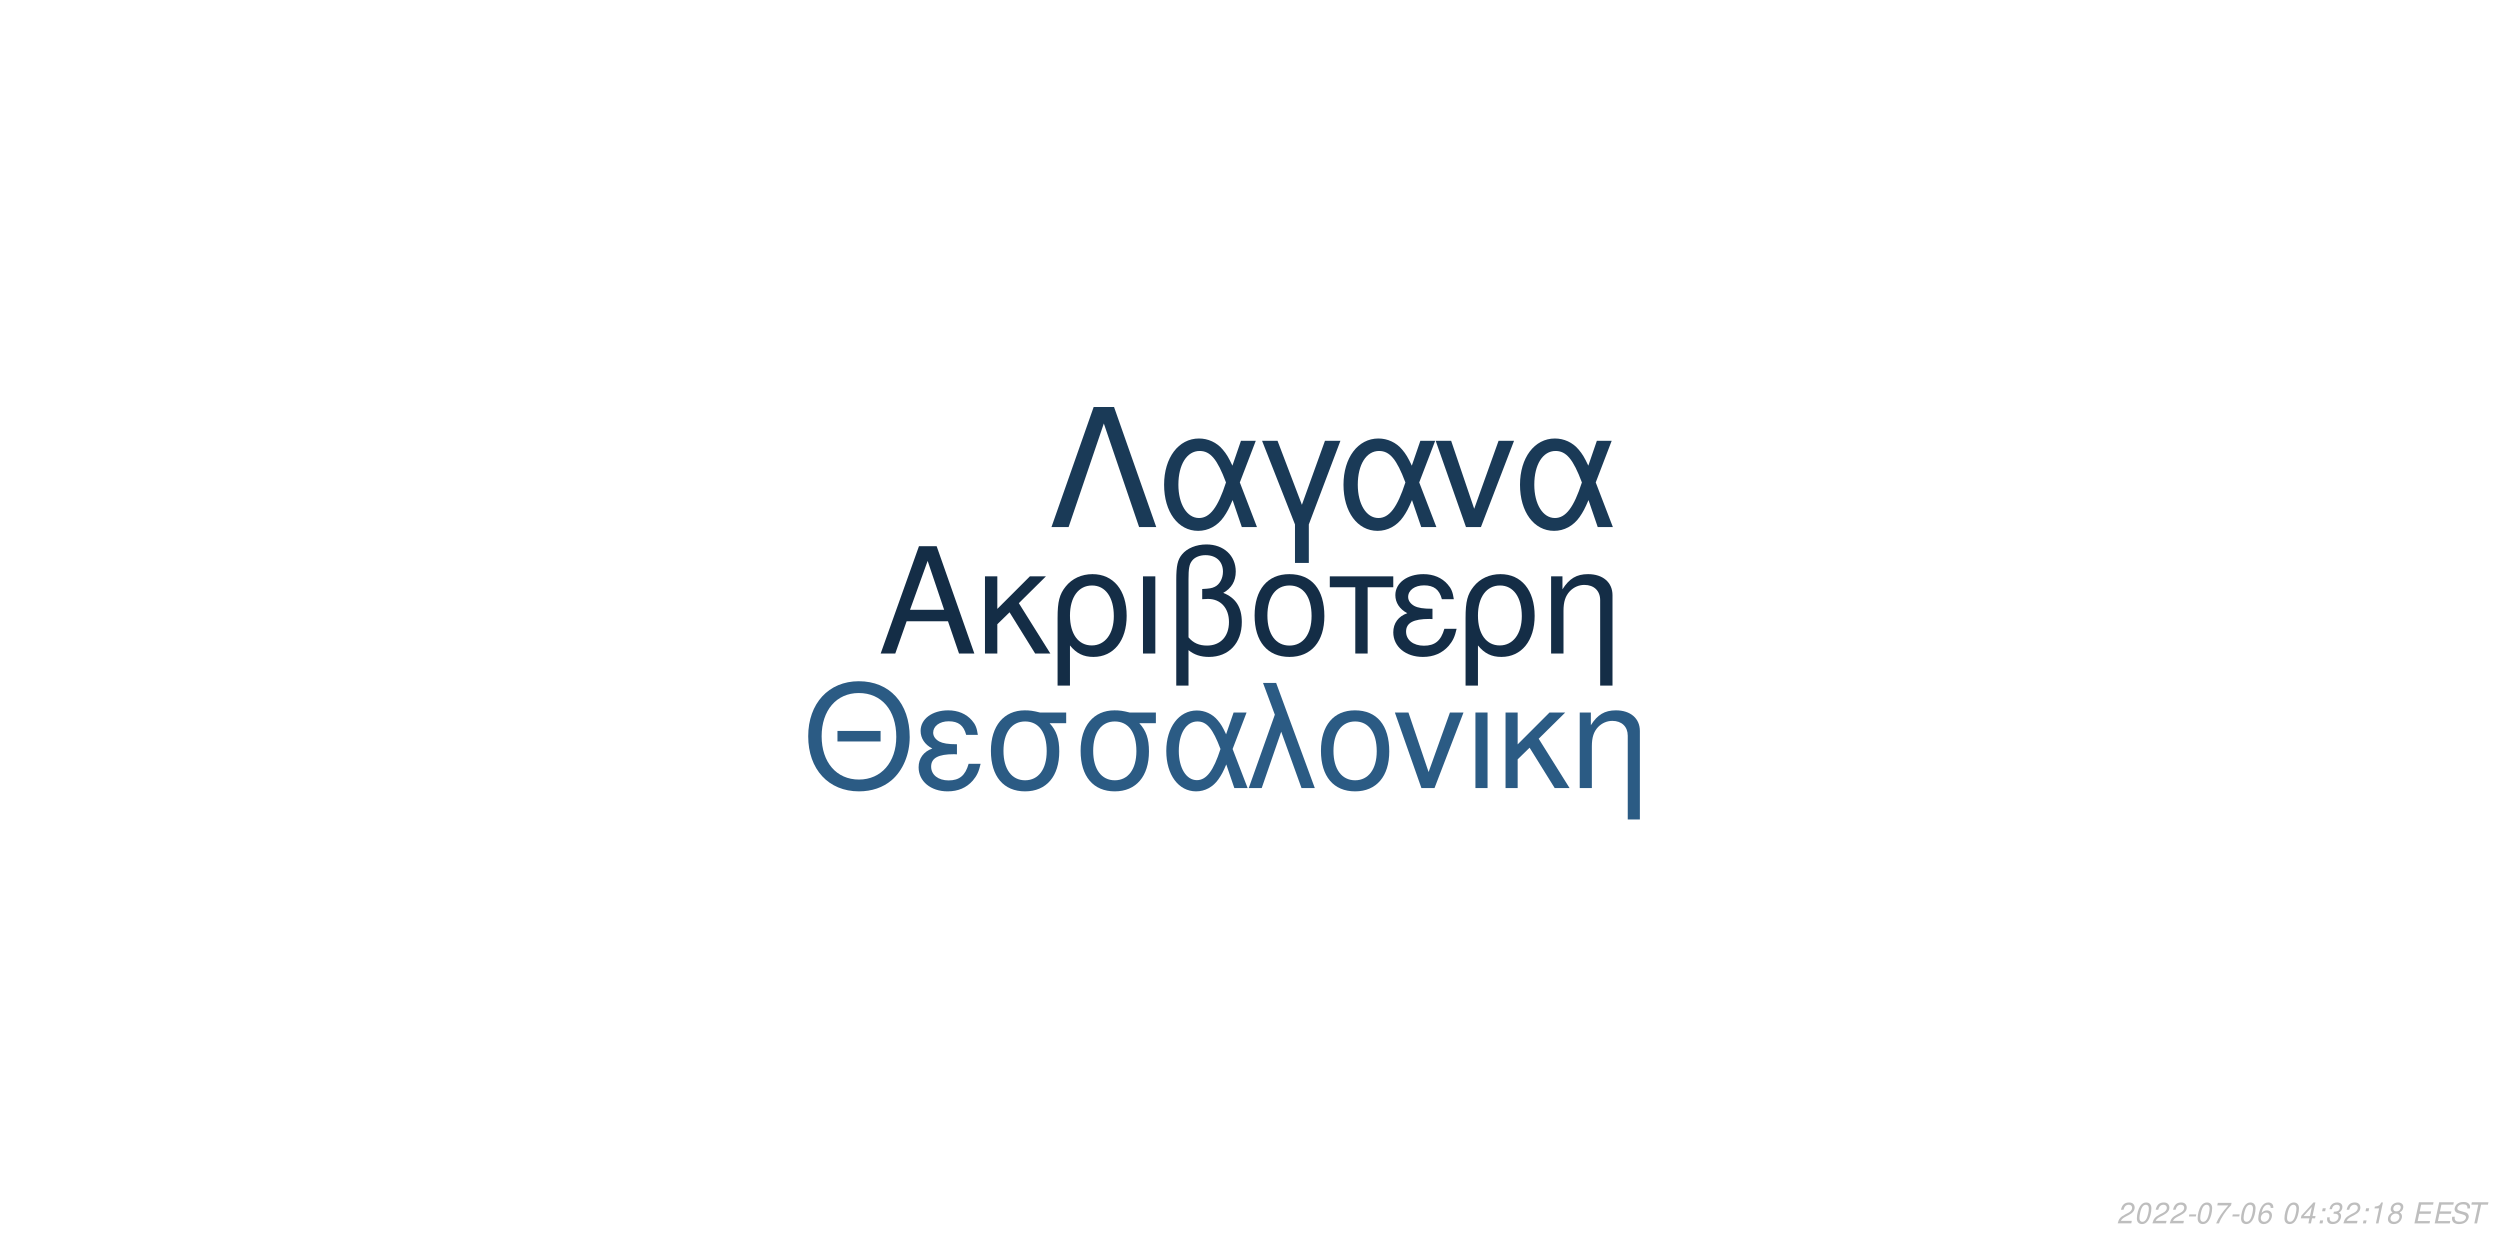
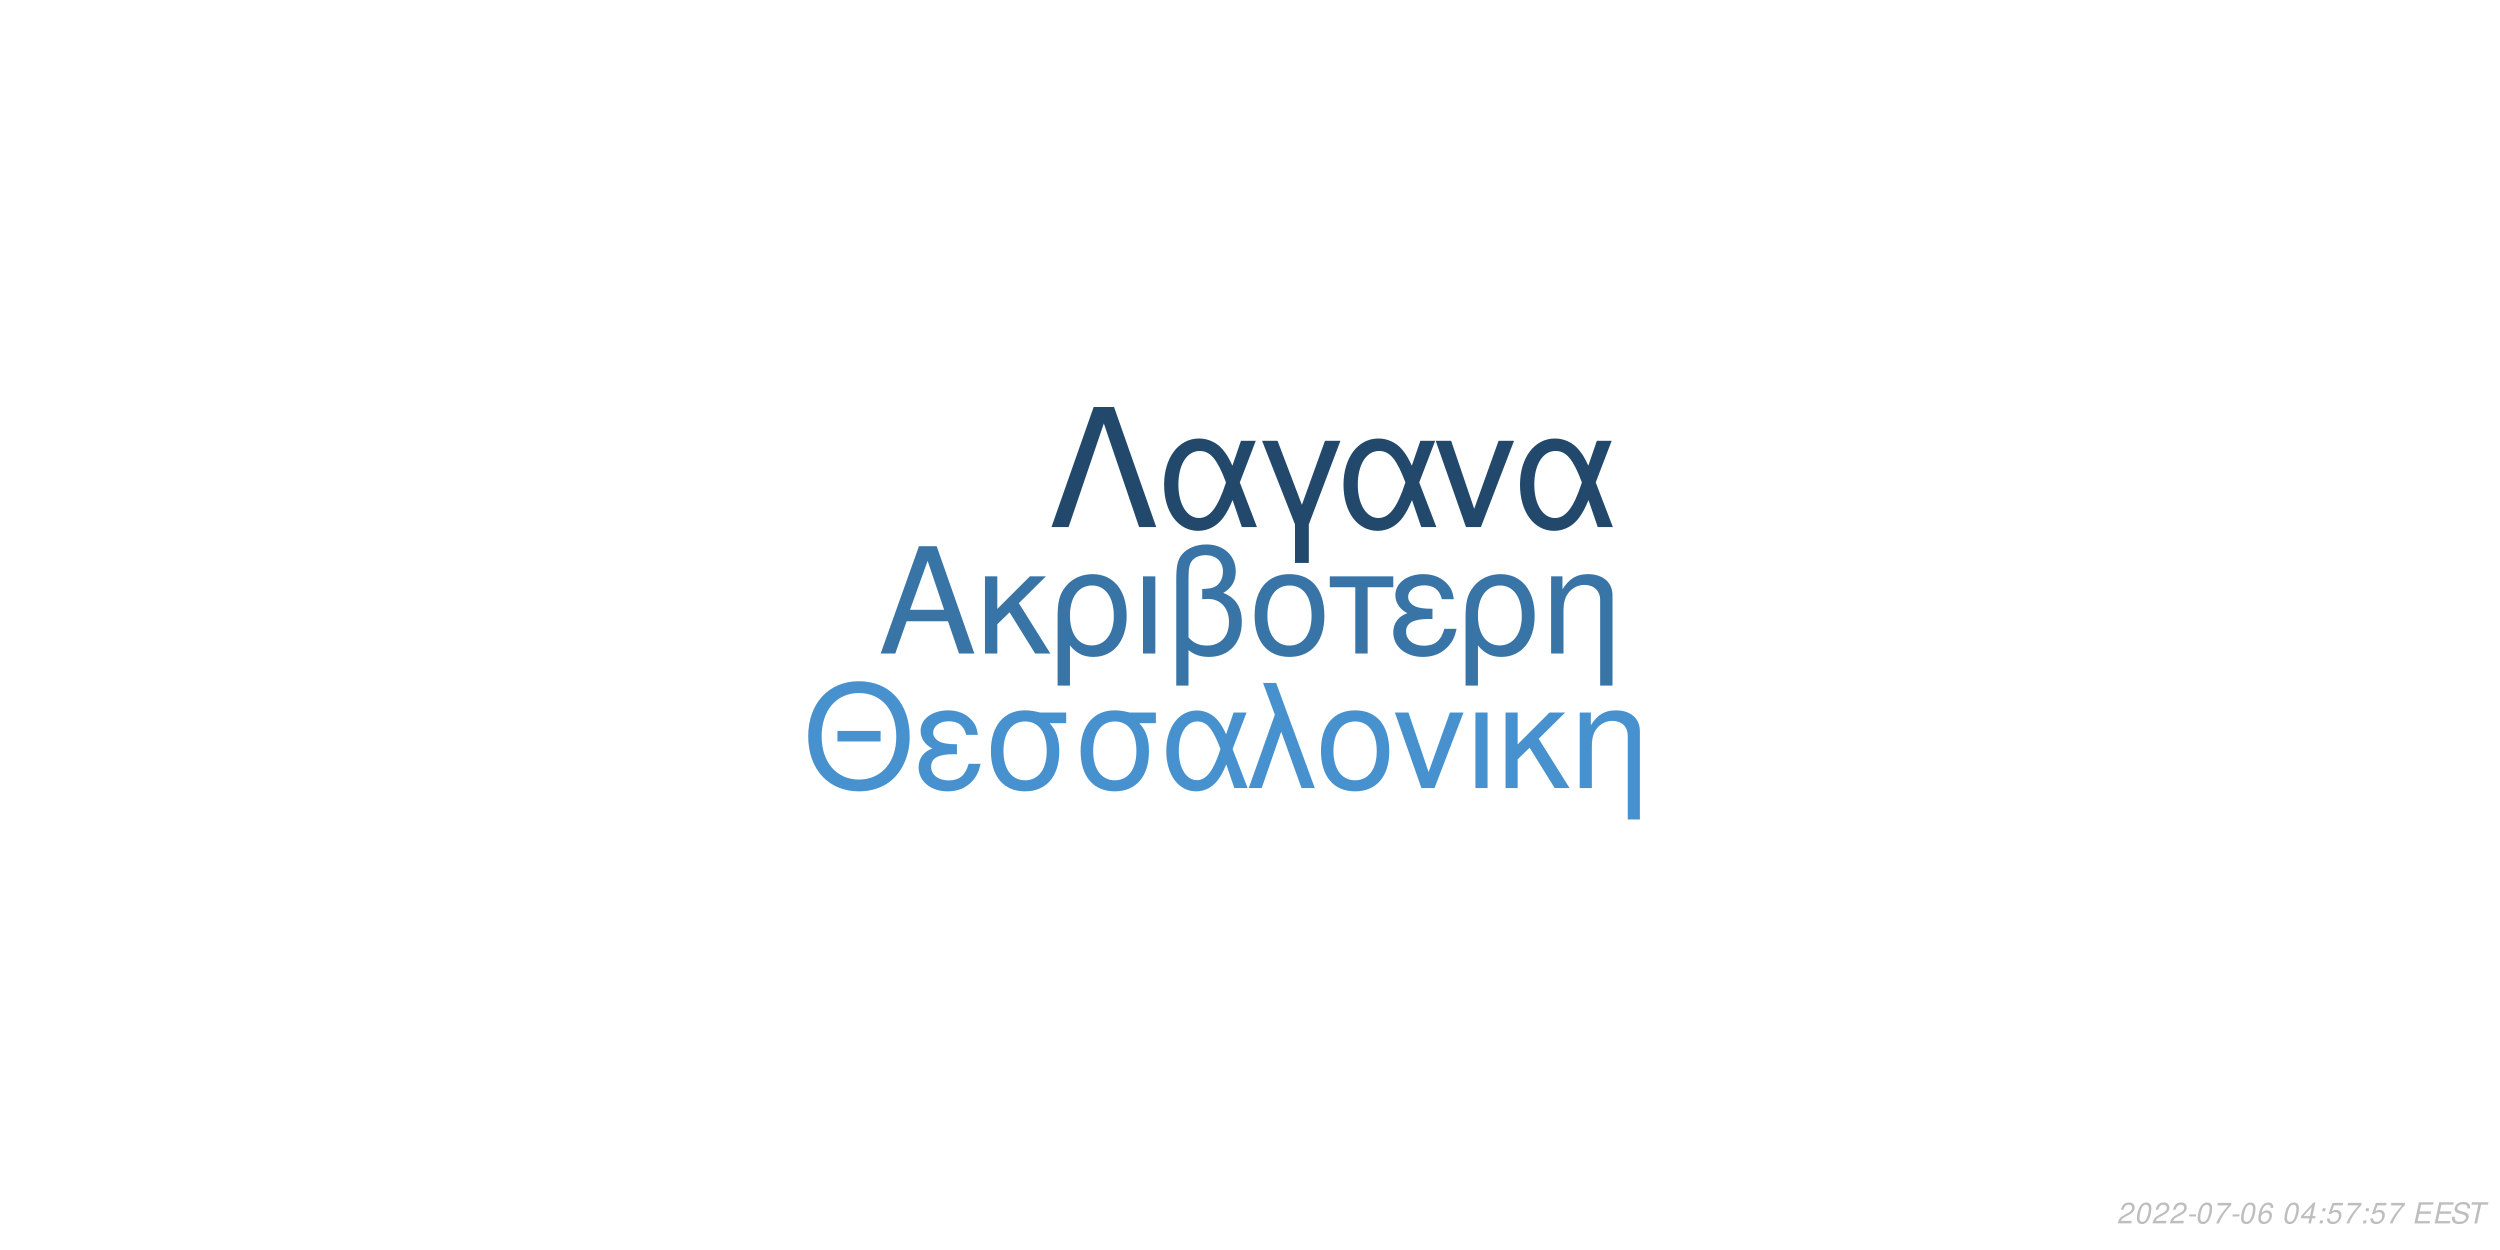
<svg xmlns="http://www.w3.org/2000/svg" xmlns:xlink="http://www.w3.org/1999/xlink" width="864pt" height="432pt" viewBox="0 0 864 432" version="1.1">
  <defs>
    <g>
      <symbol overflow="visible" id="glyph0-0">
        <path style="stroke:none;" d="" />
      </symbol>
      <symbol overflow="visible" id="glyph0-1">
        <path style="stroke:none;" d="M 24.125 -11.141 L 27.938 0 L 33.234 0 L 20.203 -37.094 L 14.094 -37.094 L 0.859 0 L 5.906 0 L 9.828 -11.141 Z M 22.797 -15.109 L 11 -15.109 L 17.094 -32.016 Z M 22.797 -15.109 " />
      </symbol>
      <symbol overflow="visible" id="glyph0-2">
        <path style="stroke:none;" d="M 7.172 -15.422 L 7.172 -26.672 L 2.906 -26.672 L 2.906 0 L 7.172 0 L 7.172 -10.125 L 11.406 -14.25 L 20.25 0 L 25.5 0 L 14.609 -17.406 L 23.969 -26.672 L 18.422 -26.672 Z M 7.172 -15.422 " />
      </symbol>
      <symbol overflow="visible" id="glyph0-3">
        <path style="stroke:none;" d="M 3 11.094 L 7.281 11.094 L 7.281 -2.797 C 9.516 -0.047 11.953 1.172 15.375 1.172 C 22.344 1.172 26.875 -4.422 26.875 -13.031 C 26.875 -21.891 22.297 -27.438 15.062 -27.438 C 11.297 -27.438 7.984 -25.906 5.797 -23.156 C 3.672 -20.516 3 -17.969 3 -12.359 Z M 14.906 -23.516 C 19.547 -23.516 22.438 -19.438 22.438 -12.922 C 22.438 -6.812 19.391 -2.797 14.812 -2.797 C 10.172 -2.797 7.281 -6.766 7.281 -13.125 C 7.281 -19.484 10.234 -23.516 14.906 -23.516 Z M 14.906 -23.516 " />
      </symbol>
      <symbol overflow="visible" id="glyph0-4">
        <path style="stroke:none;" d="M 3.516 0 L 7.781 0 L 7.781 -26.672 L 3.516 -26.672 Z M 3.516 0 " />
      </symbol>
      <symbol overflow="visible" id="glyph0-5">
        <path style="stroke:none;" d="M 4.016 11.094 L 8.25 11.094 L 8.25 -1.172 C 10.172 0.406 12.422 1.172 15.312 1.172 C 22.188 1.172 26.672 -3.609 26.672 -10.891 C 26.672 -15.984 24.578 -19.234 20.25 -20.969 C 23.109 -22.547 24.578 -25.031 24.578 -28.344 C 24.578 -33.844 20.406 -37.703 14.453 -37.703 C 10.938 -37.703 7.734 -36.391 6 -34.25 C 4.484 -32.422 4.016 -30.328 4.016 -25.391 Z M 8.25 -25.656 C 8.25 -29.359 8.5 -30.844 9.469 -32.062 C 10.375 -33.281 12.156 -34 14.094 -34 C 17.812 -34 20.156 -31.812 20.156 -28.297 C 20.156 -25.953 18.984 -23.812 17.297 -23.047 C 16.281 -22.547 15.469 -22.438 12.984 -22.297 L 12.984 -18.781 C 13.734 -18.828 14.344 -18.875 14.969 -18.875 C 19.344 -18.875 22.234 -15.719 22.234 -10.891 C 22.234 -5.906 19.281 -2.75 14.656 -2.75 C 11.953 -2.75 9.922 -3.609 8.25 -5.594 Z M 8.25 -25.656 " />
      </symbol>
      <symbol overflow="visible" id="glyph0-6">
        <path style="stroke:none;" d="M 14.094 -27.438 C 6.562 -27.438 2.094 -22.094 2.094 -13.125 C 2.094 -4.125 6.562 1.172 14.141 1.172 C 21.672 1.172 26.203 -4.172 26.203 -12.922 C 26.203 -22.188 21.828 -27.438 14.094 -27.438 Z M 14.141 -23.516 C 18.938 -23.516 21.781 -19.594 21.781 -12.984 C 21.781 -6.672 18.828 -2.75 14.141 -2.75 C 9.422 -2.75 6.516 -6.672 6.516 -13.125 C 6.516 -19.594 9.422 -23.516 14.141 -23.516 Z M 14.141 -23.516 " />
      </symbol>
      <symbol overflow="visible" id="glyph0-7">
        <path style="stroke:none;" d="M 7.891 0 L 12.156 0 L 12.156 -22.906 L 21.016 -22.906 L 21.016 -26.672 L -0.922 -26.672 L -0.922 -22.906 L 7.891 -22.906 Z M 7.891 0 " />
      </symbol>
      <symbol overflow="visible" id="glyph0-8">
        <path style="stroke:none;" d="M 14.562 -15.469 C 11.344 -15.469 9.562 -15.781 8.297 -16.438 C 6.922 -17.203 6.156 -18.328 6.156 -19.547 C 6.156 -21.891 8.453 -23.562 11.656 -23.562 C 15.062 -23.562 16.953 -22.094 17.812 -18.781 L 21.938 -18.781 C 21.578 -21.266 21.062 -22.5 19.797 -23.922 C 17.812 -26.203 14.906 -27.438 11.453 -27.438 C 5.797 -27.438 1.734 -24.375 1.734 -20.203 C 1.734 -17.609 3.156 -15.375 5.859 -13.938 C 2.797 -12.875 1.016 -10.484 1.016 -7.328 C 1.016 -2.391 5.297 1.172 11.25 1.172 C 14.969 1.172 17.906 -0.109 20.156 -2.641 C 21.578 -4.328 22.297 -5.797 22.906 -8.547 L 18.672 -8.547 C 17.5 -4.422 15.422 -2.703 11.609 -2.703 C 7.938 -2.703 5.438 -4.688 5.438 -7.578 C 5.438 -10.578 7.938 -11.953 13.484 -11.953 C 13.641 -11.953 14.094 -11.953 14.562 -11.906 Z M 14.562 -15.469 " />
      </symbol>
      <symbol overflow="visible" id="glyph0-9">
        <path style="stroke:none;" d="M 3.562 -26.672 L 3.562 0 L 7.844 0 L 7.844 -14.703 C 7.844 -17.906 8.5 -19.891 10.031 -21.531 C 11.406 -22.953 13.188 -23.719 15.062 -23.719 C 18.375 -23.719 20.516 -21.672 20.516 -18.469 L 20.516 11.094 L 24.781 11.094 L 24.781 -20.156 C 24.781 -24.578 21.469 -27.438 16.328 -27.438 C 12.359 -27.438 9.828 -25.906 7.484 -22.188 L 7.484 -26.672 Z M 3.562 -26.672 " />
      </symbol>
      <symbol overflow="visible" id="glyph1-0">
        <path style="stroke:none;" d="" />
      </symbol>
      <symbol overflow="visible" id="glyph1-1">
        <path style="stroke:none;" d="M 26.859 -19.734 L 11.953 -19.734 L 11.953 -16.094 L 26.859 -16.094 Z M 19.328 -36.922 C 8.922 -36.922 1.844 -29.25 1.844 -17.891 C 1.844 -6.484 8.875 1.141 19.391 1.141 C 23.812 1.141 27.703 -0.203 30.641 -2.688 C 34.578 -6.031 36.922 -11.656 36.922 -17.594 C 36.922 -29.297 30 -36.922 19.328 -36.922 Z M 19.328 -32.844 C 27.203 -32.844 32.281 -26.906 32.281 -17.688 C 32.281 -8.922 27.062 -2.938 19.391 -2.938 C 11.609 -2.938 6.484 -8.922 6.484 -17.891 C 6.484 -26.859 11.609 -32.844 19.328 -32.844 Z M 19.328 -32.844 " />
      </symbol>
      <symbol overflow="visible" id="glyph1-2">
        <path style="stroke:none;" d="M 14.25 -15.141 C 11.109 -15.141 9.375 -15.453 8.125 -16.094 C 6.781 -16.844 6.031 -17.938 6.031 -19.141 C 6.031 -21.422 8.266 -23.078 11.406 -23.078 C 14.75 -23.078 16.594 -21.625 17.438 -18.391 L 21.469 -18.391 C 21.125 -20.828 20.625 -22.031 19.391 -23.422 C 17.438 -25.656 14.594 -26.859 11.219 -26.859 C 5.688 -26.859 1.688 -23.875 1.688 -19.781 C 1.688 -17.234 3.094 -15.047 5.734 -13.656 C 2.734 -12.609 1 -10.266 1 -7.172 C 1 -2.344 5.188 1.141 11.016 1.141 C 14.656 1.141 17.547 -0.094 19.734 -2.594 C 21.125 -4.234 21.828 -5.688 22.422 -8.375 L 18.281 -8.375 C 17.141 -4.328 15.094 -2.641 11.359 -2.641 C 7.766 -2.641 5.328 -4.578 5.328 -7.422 C 5.328 -10.359 7.766 -11.703 13.203 -11.703 C 13.359 -11.703 13.797 -11.703 14.25 -11.656 Z M 14.25 -15.141 " />
      </symbol>
      <symbol overflow="visible" id="glyph1-3">
        <path style="stroke:none;" d="M 29 -26.109 L 19.938 -26.109 C 17.594 -26.703 16.438 -26.859 14.703 -26.859 C 7.469 -26.859 2.984 -21.469 2.984 -12.859 C 2.984 -4.031 7.375 1.141 14.797 1.141 C 22.172 1.141 26.609 -4.078 26.609 -12.656 C 26.609 -17.047 25.656 -19.828 23.266 -22.422 L 29 -22.422 Z M 14.797 -23.016 C 19.531 -23.016 22.266 -19.234 22.266 -12.75 C 22.266 -6.531 19.438 -2.688 14.797 -2.688 C 10.172 -2.688 7.328 -6.531 7.328 -12.859 C 7.328 -19.188 10.172 -23.016 14.797 -23.016 Z M 14.797 -23.016 " />
      </symbol>
      <symbol overflow="visible" id="glyph1-4">
        <path style="stroke:none;" d="M 29.344 -26.109 L 24.859 -26.109 L 22.266 -18.578 C 21.125 -21.031 20.484 -22.125 19.328 -23.469 C 17.547 -25.609 14.906 -26.812 12.156 -26.812 C 5.984 -26.812 1.594 -20.984 1.594 -12.812 C 1.594 -4.578 5.828 1.141 11.906 1.141 C 14.953 1.141 17.734 -0.344 19.625 -3.047 C 20.672 -4.531 21.281 -5.688 22.328 -8.172 L 25.109 0 L 29.703 0 L 24.516 -13.5 Z M 20.328 -13.5 C 17.891 -5.922 15.453 -2.734 12.156 -2.734 C 8.516 -2.734 5.922 -6.922 5.922 -12.812 C 5.922 -18.938 8.516 -23.016 12.359 -23.016 C 15.594 -23.016 17.688 -20.531 20.328 -13.5 Z M 20.328 -13.5 " />
      </symbol>
      <symbol overflow="visible" id="glyph1-5">
        <path style="stroke:none;" d="M 1.094 0 L 5.578 0 L 12.312 -19.484 L 19.328 0 L 23.922 0 L 10.562 -36.328 L 6.031 -36.328 L 10.109 -25.359 Z M 1.094 0 " />
      </symbol>
      <symbol overflow="visible" id="glyph1-6">
        <path style="stroke:none;" d="M 13.797 -26.859 C 6.422 -26.859 2.047 -21.625 2.047 -12.859 C 2.047 -4.031 6.422 1.141 13.859 1.141 C 21.234 1.141 25.656 -4.078 25.656 -12.656 C 25.656 -21.719 21.375 -26.859 13.797 -26.859 Z M 13.859 -23.016 C 18.531 -23.016 21.328 -19.188 21.328 -12.703 C 21.328 -6.531 18.438 -2.688 13.859 -2.688 C 9.219 -2.688 6.375 -6.531 6.375 -12.859 C 6.375 -19.188 9.219 -23.016 13.859 -23.016 Z M 13.859 -23.016 " />
      </symbol>
      <symbol overflow="visible" id="glyph1-7">
        <path style="stroke:none;" d="M 14.297 0 L 24.312 -26.109 L 19.625 -26.109 L 12.25 -5.531 L 5.281 -26.109 L 0.594 -26.109 L 9.766 0 Z M 14.297 0 " />
      </symbol>
      <symbol overflow="visible" id="glyph1-8">
        <path style="stroke:none;" d="M 3.438 0 L 7.625 0 L 7.625 -26.109 L 3.438 -26.109 Z M 3.438 0 " />
      </symbol>
      <symbol overflow="visible" id="glyph1-9">
        <path style="stroke:none;" d="M 7.031 -15.094 L 7.031 -26.109 L 2.844 -26.109 L 2.844 0 L 7.031 0 L 7.031 -9.922 L 11.156 -13.953 L 19.828 0 L 24.969 0 L 14.297 -17.047 L 23.469 -26.109 L 18.031 -26.109 Z M 7.031 -15.094 " />
      </symbol>
      <symbol overflow="visible" id="glyph1-10">
        <path style="stroke:none;" d="M 3.484 -26.109 L 3.484 0 L 7.672 0 L 7.672 -14.406 C 7.672 -17.547 8.328 -19.484 9.812 -21.078 C 11.156 -22.469 12.906 -23.219 14.75 -23.219 C 17.984 -23.219 20.078 -21.234 20.078 -18.094 L 20.078 10.859 L 24.266 10.859 L 24.266 -19.734 C 24.266 -24.062 21.031 -26.859 16 -26.859 C 12.109 -26.859 9.609 -25.359 7.328 -21.719 L 7.328 -26.109 Z M 3.484 -26.109 " />
      </symbol>
      <symbol overflow="visible" id="glyph2-0">
        <path style="stroke:none;" d="" />
      </symbol>
      <symbol overflow="visible" id="glyph2-1">
        <path style="stroke:none;" d="M 22.531 -41.484 L 15.484 -41.484 L 0.906 0 L 6.828 0 L 19 -35.797 L 31.188 0 L 37.109 0 Z M 22.531 -41.484 " />
      </symbol>
      <symbol overflow="visible" id="glyph2-2">
        <path style="stroke:none;" d="M 33.516 -29.812 L 28.391 -29.812 L 25.438 -21.219 C 24.125 -24.016 23.391 -25.266 22.078 -26.797 C 20.031 -29.25 17.016 -30.609 13.891 -30.609 C 6.828 -30.609 1.828 -23.953 1.828 -14.625 C 1.828 -5.234 6.656 1.312 13.594 1.312 C 17.078 1.312 20.266 -0.391 22.422 -3.469 C 23.609 -5.172 24.297 -6.484 25.5 -9.328 L 28.688 0 L 33.922 0 L 28 -15.422 Z M 23.219 -15.422 C 20.422 -6.766 17.641 -3.125 13.891 -3.125 C 9.734 -3.125 6.766 -7.906 6.766 -14.625 C 6.766 -21.625 9.734 -26.297 14.109 -26.297 C 17.812 -26.297 20.203 -23.453 23.219 -15.422 Z M 23.219 -15.422 " />
      </symbol>
      <symbol overflow="visible" id="glyph2-3">
        <path style="stroke:none;" d="M 12.062 12.406 L 16.844 12.406 L 16.844 -0.906 L 27.766 -29.812 L 22.422 -29.812 L 14.453 -7.688 L 6.031 -29.812 L 0.688 -29.812 L 12.062 -0.906 Z M 12.062 12.406 " />
      </symbol>
      <symbol overflow="visible" id="glyph2-4">
        <path style="stroke:none;" d="M 16.328 0 L 27.766 -29.812 L 22.422 -29.812 L 14 -6.312 L 6.031 -29.812 L 0.688 -29.812 L 11.156 0 Z M 16.328 0 " />
      </symbol>
      <symbol overflow="visible" id="glyph3-0">
        <path style="stroke:none;" d="" />
      </symbol>
      <symbol overflow="visible" id="glyph3-1">
        <path style="stroke:none;" d="M 5.234 -0.875 L 1.469 -0.875 C 1.641 -1.375 2.203 -1.891 3.109 -2.344 L 4.234 -2.938 C 5.562 -3.625 6.219 -4.469 6.219 -5.484 C 6.219 -5.938 6.062 -6.359 5.797 -6.656 C 5.469 -7.047 4.984 -7.234 4.312 -7.234 C 2.766 -7.234 1.891 -6.453 1.484 -4.734 L 2.375 -4.734 C 2.484 -5.188 2.609 -5.484 2.797 -5.75 C 3.094 -6.203 3.609 -6.453 4.188 -6.453 C 4.891 -6.453 5.344 -6.031 5.344 -5.375 C 5.344 -4.703 4.859 -4.094 4.016 -3.656 L 2.984 -3.125 C 1.234 -2.188 0.797 -1.656 0.344 -0.016 L 5.047 -0.016 Z M 5.234 -0.875 " />
      </symbol>
      <symbol overflow="visible" id="glyph3-2">
        <path style="stroke:none;" d="M 4.203 -7.234 C 3.375 -7.234 2.688 -6.812 2.125 -5.984 C 1.484 -5.047 0.984 -3.188 0.984 -1.734 C 0.984 -1.109 1.172 -0.562 1.484 -0.266 C 1.797 0.047 2.281 0.234 2.766 0.234 C 3.625 0.234 4.281 -0.156 4.859 -1.016 C 5.516 -1.953 6 -3.797 6 -5.266 C 6 -6.5 5.328 -7.234 4.203 -7.234 Z M 4.094 -6.453 C 4.734 -6.453 5.125 -5.984 5.125 -5.156 C 5.125 -4.203 4.781 -2.625 4.406 -1.812 C 3.984 -0.938 3.516 -0.547 2.875 -0.547 C 2.25 -0.547 1.875 -1.031 1.875 -1.828 C 1.875 -2.797 2.203 -4.344 2.594 -5.203 C 2.984 -6.047 3.453 -6.453 4.094 -6.453 Z M 4.094 -6.453 " />
      </symbol>
      <symbol overflow="visible" id="glyph3-3">
        <path style="stroke:none;" d="M 3.516 -3.125 L 1.125 -3.125 L 0.969 -2.406 L 3.359 -2.406 Z M 3.516 -3.125 " />
      </symbol>
      <symbol overflow="visible" id="glyph3-4">
        <path style="stroke:none;" d="M 6.703 -7.094 L 1.953 -7.094 L 1.766 -6.219 L 5.594 -6.219 C 3.344 -3.688 2.266 -2.109 1.375 0 L 2.344 0 C 3.031 -1.906 4.828 -4.594 6.547 -6.281 Z M 6.703 -7.094 " />
      </symbol>
      <symbol overflow="visible" id="glyph3-5">
        <path style="stroke:none;" d="M 6.125 -5.344 L 6.141 -5.625 C 6.141 -6.609 5.453 -7.234 4.391 -7.234 C 3.438 -7.234 2.641 -6.719 2.016 -5.703 C 1.422 -4.781 0.938 -2.953 0.938 -1.688 C 0.938 -0.516 1.688 0.234 2.859 0.234 C 3.703 0.234 4.438 -0.156 5 -0.875 C 5.406 -1.422 5.672 -2.156 5.672 -2.766 C 5.672 -3.812 4.969 -4.5 3.906 -4.5 C 3.234 -4.5 2.672 -4.234 2.094 -3.625 C 2.406 -5.375 3.234 -6.453 4.25 -6.453 C 4.703 -6.453 5.062 -6.234 5.172 -5.844 C 5.203 -5.719 5.234 -5.578 5.25 -5.344 Z M 3.656 -3.734 C 4.344 -3.734 4.797 -3.281 4.797 -2.625 C 4.797 -1.469 3.984 -0.547 2.984 -0.547 C 2.297 -0.547 1.812 -1.047 1.812 -1.766 C 1.812 -2.859 2.625 -3.734 3.656 -3.734 Z M 3.656 -3.734 " />
      </symbol>
      <symbol overflow="visible" id="glyph3-6">
        <path style="stroke:none;" d="" />
      </symbol>
      <symbol overflow="visible" id="glyph3-7">
        <path style="stroke:none;" d="M 3.625 -1.75 L 3.266 0 L 4.141 0 L 4.516 -1.75 L 5.562 -1.75 L 5.734 -2.531 L 4.688 -2.531 L 5.688 -7.234 L 5.016 -7.234 L 0.844 -2.672 L 0.641 -1.75 Z M 3.797 -2.531 L 1.594 -2.531 L 4.469 -5.703 Z M 3.797 -2.531 " />
      </symbol>
      <symbol overflow="visible" id="glyph3-8">
        <path style="stroke:none;" d="M 2.359 -1.031 L 1.312 -1.031 L 1.094 0 L 2.141 0 Z M 3.266 -5.234 L 2.219 -5.234 L 2 -4.203 L 3.047 -4.203 Z M 3.266 -5.234 " />
      </symbol>
      <symbol overflow="visible" id="glyph3-9">
-         <path style="stroke:none;" d="M 2.922 -3.312 C 3.125 -3.344 3.234 -3.344 3.375 -3.344 C 4.203 -3.344 4.688 -3 4.688 -2.406 C 4.688 -1.312 3.906 -0.547 2.781 -0.547 C 2.047 -0.547 1.594 -0.938 1.594 -1.562 C 1.594 -1.719 1.609 -1.844 1.656 -2.094 L 0.766 -2.094 C 0.734 -1.797 0.719 -1.641 0.719 -1.469 C 0.719 -0.375 1.406 0.234 2.641 0.234 C 3.547 0.234 4.297 -0.078 4.812 -0.656 C 5.266 -1.156 5.562 -1.875 5.562 -2.547 C 5.562 -3.125 5.344 -3.453 4.797 -3.734 C 5.641 -4.234 6.016 -4.844 6.016 -5.734 C 6.016 -6.656 5.312 -7.234 4.203 -7.234 C 3.375 -7.234 2.672 -6.938 2.188 -6.375 C 1.891 -6.031 1.703 -5.641 1.516 -4.906 L 2.391 -4.906 C 2.5 -5.359 2.594 -5.594 2.734 -5.812 C 3.047 -6.234 3.516 -6.453 4.078 -6.453 C 4.734 -6.453 5.141 -6.125 5.141 -5.578 C 5.141 -5.188 5.016 -4.797 4.797 -4.547 C 4.516 -4.234 4 -4.062 3.266 -4.062 L 3.078 -4.062 Z M 2.922 -3.312 " />
+         <path style="stroke:none;" d="M 6.297 -7.094 L 2.594 -7.094 L 1.234 -3.234 L 2.047 -3.234 C 2.656 -3.766 2.938 -3.906 3.531 -3.906 C 4.328 -3.906 4.797 -3.453 4.797 -2.688 C 4.797 -1.438 3.969 -0.547 2.828 -0.547 C 2.031 -0.547 1.609 -0.938 1.578 -1.734 L 0.703 -1.734 L 0.703 -1.516 C 0.703 -0.938 0.844 -0.547 1.188 -0.266 C 1.562 0.062 2.078 0.234 2.703 0.234 C 3.656 0.234 4.391 -0.156 4.984 -0.922 C 5.422 -1.5 5.672 -2.234 5.672 -2.953 C 5.672 -4 4.938 -4.672 3.812 -4.672 C 3.328 -4.672 2.906 -4.547 2.406 -4.234 L 3.109 -6.219 L 6.109 -6.219 Z M 6.297 -7.094 " />
      </symbol>
      <symbol overflow="visible" id="glyph3-10">
-         <path style="stroke:none;" d="M 3.703 -5.188 L 2.594 0 L 3.469 0 L 5.016 -7.234 L 4.438 -7.234 C 3.906 -6.156 3.688 -6.016 2.234 -5.812 L 2.109 -5.188 Z M 3.703 -5.188 " />
+         <path style="stroke:none;" d="M 2.547 -3.312 L 6.5 -3.312 L 6.688 -4.141 L 2.719 -4.141 L 3.219 -6.469 L 7.344 -6.469 L 7.516 -7.297 L 2.453 -7.297 L 0.906 0 L 6.125 0 L 6.297 -0.812 L 2.016 -0.812 Z M 2.547 -3.312 " />
      </symbol>
      <symbol overflow="visible" id="glyph3-11">
-         <path style="stroke:none;" d="M 4.766 -3.797 C 5.078 -3.969 5.234 -4.078 5.438 -4.234 C 5.812 -4.594 6.062 -5.172 6.062 -5.734 C 6.062 -6.625 5.344 -7.234 4.266 -7.234 C 2.812 -7.234 1.703 -6.219 1.703 -4.875 C 1.703 -4.406 1.875 -4.125 2.359 -3.812 C 1.297 -3.312 0.75 -2.516 0.75 -1.469 C 0.75 -0.438 1.547 0.234 2.812 0.234 C 3.656 0.234 4.359 -0.094 4.938 -0.734 C 5.359 -1.234 5.609 -1.859 5.609 -2.438 C 5.609 -3.047 5.312 -3.516 4.766 -3.797 Z M 4.109 -6.453 C 4.797 -6.453 5.188 -6.125 5.188 -5.578 C 5.188 -5.266 5.062 -4.922 4.859 -4.672 C 4.562 -4.312 4.188 -4.156 3.656 -4.156 C 2.984 -4.156 2.594 -4.453 2.594 -4.984 C 2.594 -5.859 3.203 -6.453 4.109 -6.453 Z M 3.453 -3.406 C 4.234 -3.406 4.734 -2.984 4.734 -2.312 C 4.734 -1.312 3.922 -0.547 2.875 -0.547 C 2.125 -0.547 1.625 -0.969 1.625 -1.625 C 1.625 -2.609 2.438 -3.406 3.453 -3.406 Z M 3.453 -3.406 " />
+         <path style="stroke:none;" d="M 7.062 -5.156 C 7.125 -5.438 7.141 -5.562 7.141 -5.703 C 7.141 -6.156 6.938 -6.594 6.594 -6.891 C 6.188 -7.25 5.656 -7.406 4.875 -7.406 C 3.844 -7.406 3.047 -7.125 2.5 -6.562 C 2.094 -6.141 1.781 -5.438 1.781 -4.922 C 1.781 -4.297 2.219 -3.766 2.891 -3.562 L 4.594 -3.094 C 5.406 -2.859 5.734 -2.578 5.734 -2.094 C 5.734 -1.781 5.547 -1.406 5.266 -1.141 C 4.844 -0.766 4.266 -0.578 3.453 -0.578 C 2.328 -0.578 1.812 -0.984 1.812 -1.906 C 1.812 -2.047 1.812 -2.125 1.844 -2.312 L 0.984 -2.312 C 0.906 -2.062 0.891 -1.906 0.891 -1.688 C 0.891 -0.484 1.797 0.234 3.297 0.234 C 4.359 0.234 5.234 -0.062 5.812 -0.609 C 6.344 -1.078 6.688 -1.797 6.688 -2.375 C 6.688 -2.641 6.609 -2.906 6.453 -3.156 C 6.234 -3.5 5.938 -3.703 5.469 -3.828 L 3.75 -4.312 C 2.984 -4.547 2.734 -4.734 2.734 -5.188 C 2.734 -5.547 2.875 -5.844 3.188 -6.109 C 3.547 -6.438 4.031 -6.594 4.703 -6.594 C 5.266 -6.594 5.688 -6.484 5.906 -6.297 C 6.094 -6.125 6.219 -5.797 6.219 -5.516 C 6.219 -5.422 6.203 -5.344 6.188 -5.156 Z M 7.062 -5.156 " />
      </symbol>
      <symbol overflow="visible" id="glyph3-12">
-         <path style="stroke:none;" d="M 2.547 -3.312 L 6.5 -3.312 L 6.688 -4.141 L 2.719 -4.141 L 3.219 -6.469 L 7.344 -6.469 L 7.516 -7.297 L 2.453 -7.297 L 0.906 0 L 6.125 0 L 6.297 -0.812 L 2.016 -0.812 Z M 2.547 -3.312 " />
-       </symbol>
-       <symbol overflow="visible" id="glyph3-13">
-         <path style="stroke:none;" d="M 7.062 -5.156 C 7.125 -5.438 7.141 -5.562 7.141 -5.703 C 7.141 -6.156 6.938 -6.594 6.594 -6.891 C 6.188 -7.25 5.656 -7.406 4.875 -7.406 C 3.844 -7.406 3.047 -7.125 2.5 -6.562 C 2.094 -6.141 1.781 -5.438 1.781 -4.922 C 1.781 -4.297 2.219 -3.766 2.891 -3.562 L 4.594 -3.094 C 5.406 -2.859 5.734 -2.578 5.734 -2.094 C 5.734 -1.781 5.547 -1.406 5.266 -1.141 C 4.844 -0.766 4.266 -0.578 3.453 -0.578 C 2.328 -0.578 1.812 -0.984 1.812 -1.906 C 1.812 -2.047 1.812 -2.125 1.844 -2.312 L 0.984 -2.312 C 0.906 -2.062 0.891 -1.906 0.891 -1.688 C 0.891 -0.484 1.797 0.234 3.297 0.234 C 4.359 0.234 5.234 -0.062 5.812 -0.609 C 6.344 -1.078 6.688 -1.797 6.688 -2.375 C 6.688 -2.641 6.609 -2.906 6.453 -3.156 C 6.234 -3.5 5.938 -3.703 5.469 -3.828 L 3.75 -4.312 C 2.984 -4.547 2.734 -4.734 2.734 -5.188 C 2.734 -5.547 2.875 -5.844 3.188 -6.109 C 3.547 -6.438 4.031 -6.594 4.703 -6.594 C 5.266 -6.594 5.688 -6.484 5.906 -6.297 C 6.094 -6.125 6.219 -5.797 6.219 -5.516 C 6.219 -5.422 6.203 -5.344 6.188 -5.156 Z M 7.062 -5.156 " />
-       </symbol>
-       <symbol overflow="visible" id="glyph3-14">
        <path style="stroke:none;" d="M 4.938 -6.469 L 7.312 -6.469 L 7.484 -7.297 L 1.75 -7.297 L 1.578 -6.469 L 3.984 -6.469 L 2.609 0 L 3.547 0 Z M 4.938 -6.469 " />
      </symbol>
    </g>
  </defs>
  <g id="surface1">
    <rect x="0" y="0" width="864" height="432" style="fill:rgb(100%,100%,100%);fill-opacity:1;stroke:none;" />
-     <g style="fill:rgb(7.843%,17.647%,27.451%);fill-opacity:1;">
+     <g style="fill:rgb(21.961%,45.49%,65.098%);fill-opacity:1;">
      <use xlink:href="#glyph0-1" x="303.5" y="225.861" />
      <use xlink:href="#glyph0-2" x="337.5" y="225.861" />
      <use xlink:href="#glyph0-3" x="362.5" y="225.861" />
      <use xlink:href="#glyph0-4" x="391.5" y="225.861" />
      <use xlink:href="#glyph0-5" x="402.5" y="225.861" />
      <use xlink:href="#glyph0-6" x="431.5" y="225.861" />
      <use xlink:href="#glyph0-7" x="460.5" y="225.861" />
      <use xlink:href="#glyph0-8" x="480.5" y="225.861" />
      <use xlink:href="#glyph0-3" x="503.5" y="225.861" />
      <use xlink:href="#glyph0-9" x="532.5" y="225.861" />
    </g>
-     <g style="fill:rgb(16.863%,35.686%,51.765%);fill-opacity:1;">
+     <g style="fill:rgb(27.843%,57.255%,80.784%);fill-opacity:1;">
      <use xlink:href="#glyph1-1" x="277.473" y="272.354" />
      <use xlink:href="#glyph1-2" x="316.473" y="272.354" />
      <use xlink:href="#glyph1-3" x="339.473" y="272.354" />
      <use xlink:href="#glyph1-3" x="370.473" y="272.354" />
      <use xlink:href="#glyph1-4" x="401.473" y="272.354" />
      <use xlink:href="#glyph1-5" x="430.473" y="272.354" />
      <use xlink:href="#glyph1-6" x="454.473" y="272.354" />
      <use xlink:href="#glyph1-7" x="481.473" y="272.354" />
      <use xlink:href="#glyph1-8" x="506.473" y="272.354" />
      <use xlink:href="#glyph1-9" x="517.473" y="272.354" />
      <use xlink:href="#glyph1-10" x="542.473" y="272.354" />
    </g>
-     <g style="fill:rgb(10.196%,22.745%,34.118%);fill-opacity:1;">
+     <g style="fill:rgb(13.333%,28.627%,41.961%);fill-opacity:1;">
      <use xlink:href="#glyph2-1" x="362.484" y="182.152" />
      <use xlink:href="#glyph2-2" x="400.484" y="182.152" />
      <use xlink:href="#glyph2-3" x="435.484" y="182.152" />
      <use xlink:href="#glyph2-2" x="462.484" y="182.152" />
      <use xlink:href="#glyph2-4" x="495.484" y="182.152" />
      <use xlink:href="#glyph2-2" x="523.484" y="182.152" />
    </g>
    <g style="fill:rgb(74.51%,74.51%,74.51%);fill-opacity:1;">
      <use xlink:href="#glyph3-1" x="731.52" y="422.81" />
      <use xlink:href="#glyph3-2" x="737.52" y="422.81" />
      <use xlink:href="#glyph3-1" x="743.52" y="422.81" />
      <use xlink:href="#glyph3-1" x="749.52" y="422.81" />
      <use xlink:href="#glyph3-3" x="755.52" y="422.81" />
      <use xlink:href="#glyph3-2" x="758.52" y="422.81" />
      <use xlink:href="#glyph3-4" x="764.52" y="422.81" />
      <use xlink:href="#glyph3-3" x="770.52" y="422.81" />
      <use xlink:href="#glyph3-2" x="773.52" y="422.81" />
      <use xlink:href="#glyph3-5" x="779.52" y="422.81" />
      <use xlink:href="#glyph3-6" x="785.52" y="422.81" />
      <use xlink:href="#glyph3-2" x="788.52" y="422.81" />
      <use xlink:href="#glyph3-7" x="794.52" y="422.81" />
      <use xlink:href="#glyph3-8" x="800.52" y="422.81" />
      <use xlink:href="#glyph3-9" x="803.52" y="422.81" />
-       <use xlink:href="#glyph3-1" x="809.52" y="422.81" />
+       <use xlink:href="#glyph3-4" x="809.52" y="422.81" />
      <use xlink:href="#glyph3-8" x="815.52" y="422.81" />
-       <use xlink:href="#glyph3-10" x="818.52" y="422.81" />
-       <use xlink:href="#glyph3-11" x="824.52" y="422.81" />
+       <use xlink:href="#glyph3-9" x="818.52" y="422.81" />
+       <use xlink:href="#glyph3-4" x="824.52" y="422.81" />
      <use xlink:href="#glyph3-6" x="830.52" y="422.81" />
-       <use xlink:href="#glyph3-12" x="833.52" y="422.81" />
-       <use xlink:href="#glyph3-12" x="840.52" y="422.81" />
-       <use xlink:href="#glyph3-13" x="846.52" y="422.81" />
-       <use xlink:href="#glyph3-14" x="852.52" y="422.81" />
+       <use xlink:href="#glyph3-10" x="833.52" y="422.81" />
+       <use xlink:href="#glyph3-10" x="840.52" y="422.81" />
+       <use xlink:href="#glyph3-11" x="846.52" y="422.81" />
+       <use xlink:href="#glyph3-12" x="852.52" y="422.81" />
    </g>
  </g>
</svg>
